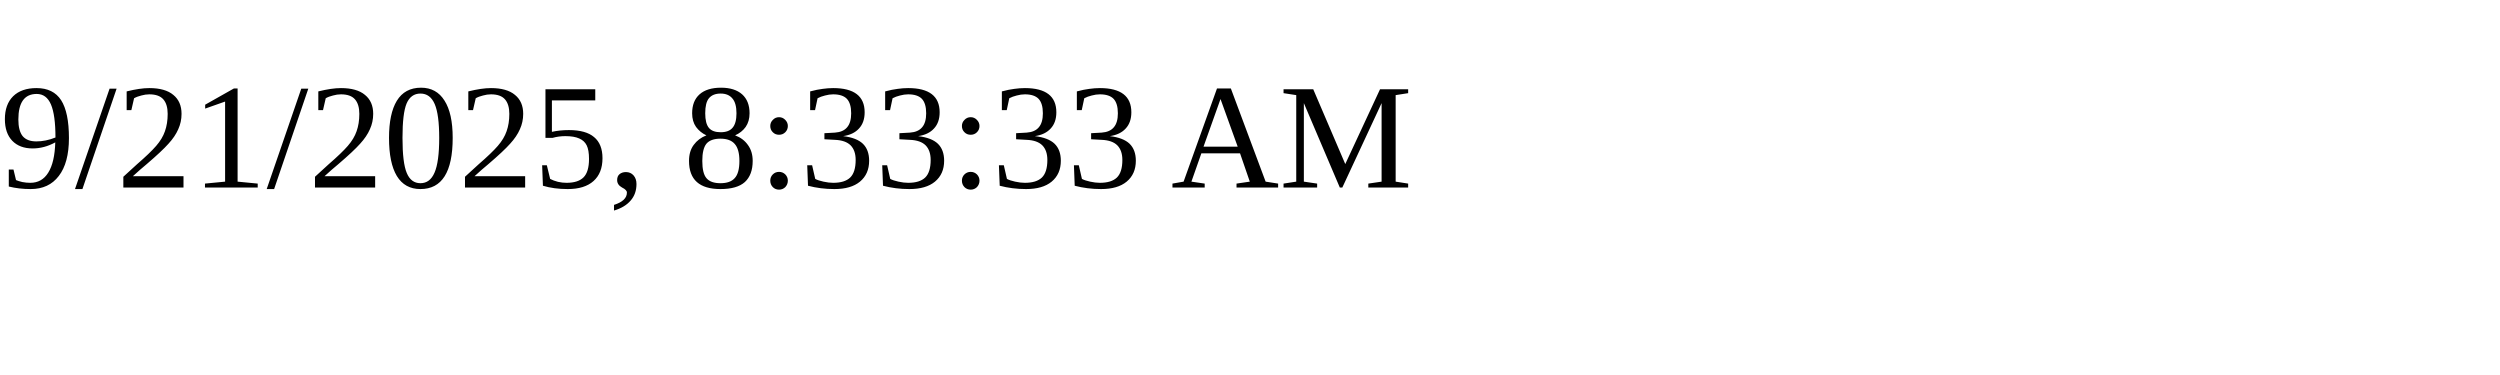
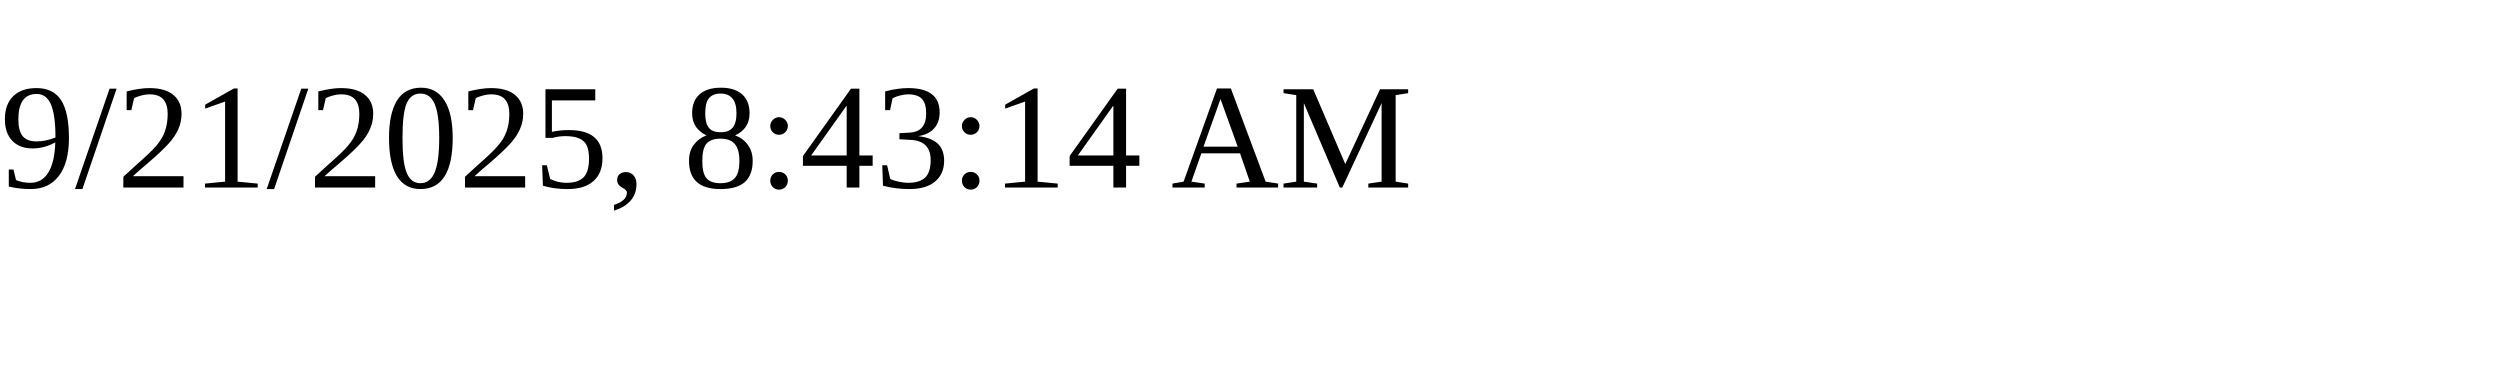
<svg xmlns="http://www.w3.org/2000/svg" height="30" width="200">
-   <text x="0" y="15">9/21/2025, 8:33:33 AM</text>
+   <text x="0" y="15">9/21/2025, 8:43:14 AM</text>
</svg>
